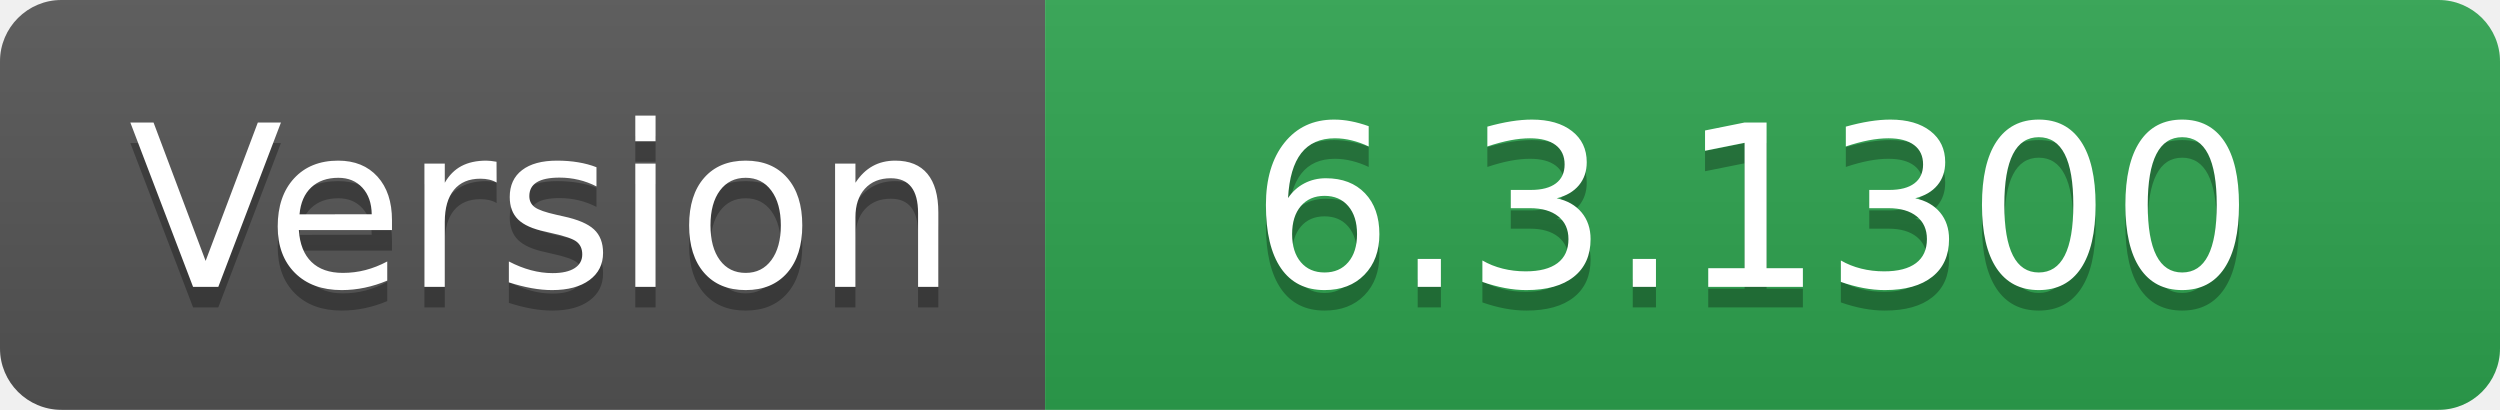
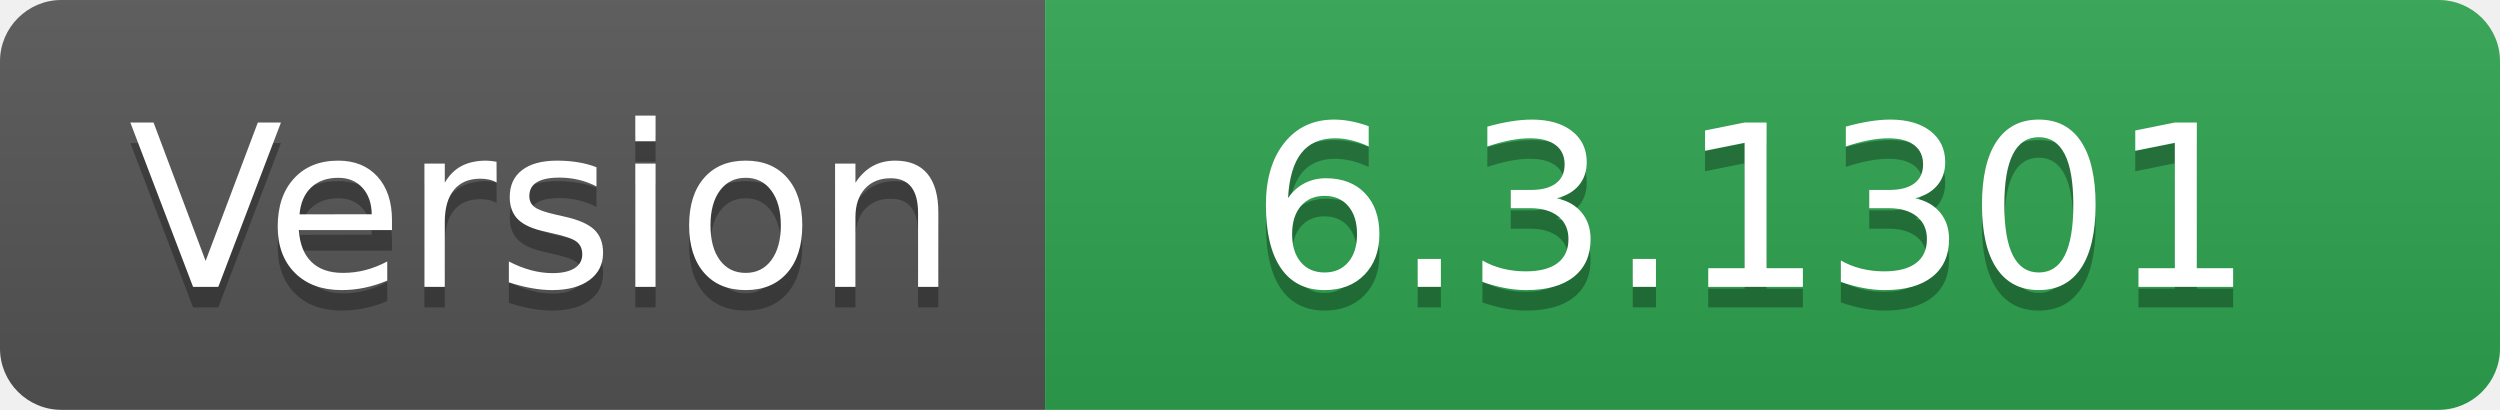
- <svg xmlns="http://www.w3.org/2000/svg" width="122" height="20" role="img" aria-label="Version: 6.3.1300">
+ <svg xmlns="http://www.w3.org/2000/svg" width="122" height="20" role="img" aria-label="Version: 6.3.1301">
  <linearGradient id="s" x2="0" y2="100%">
    <stop offset="0" stop-color="#bbb" stop-opacity=".1" />
    <stop offset="1" stop-opacity=".1" />
  </linearGradient>
  <clipPath id="r">
    <rect width="122" height="20" rx="3" fill="#fff" />
  </clipPath>
  <g clip-path="url(#r)">
    <rect width="51" height="20" fill="#555" />
    <rect x="51" width="71" height="20" fill="#2ea44f" />
    <rect width="122" height="20" fill="url(#s)" />
  </g>
  <g fill="#fff" text-anchor="middle" font-family="Verdana,Geneva,DejaVu Sans,sans-serif" text-rendering="geometricPrecision" font-size="110">
    <text aria-hidden="true" x="265" y="150" fill="#010101" fill-opacity=".3" transform="scale(.1)" textLength="410">Version</text>
    <text x="265" y="140" transform="scale(.1)" fill="#fff" textLength="410">Version</text>
-     <text aria-hidden="true" x="855" y="150" fill="#010101" fill-opacity=".3" transform="scale(.1)" textLength="610">6.3.1300</text>
-     <text x="855" y="140" transform="scale(.1)" fill="#fff" textLength="610">6.3.1300</text>
+     <text aria-hidden="true" x="855" y="150" fill="#010101" fill-opacity=".3" transform="scale(.1)" textLength="610">6.3.1301</text>
+     <text x="855" y="140" transform="scale(.1)" fill="#fff" textLength="610">6.3.1301</text>
  </g>
</svg>
